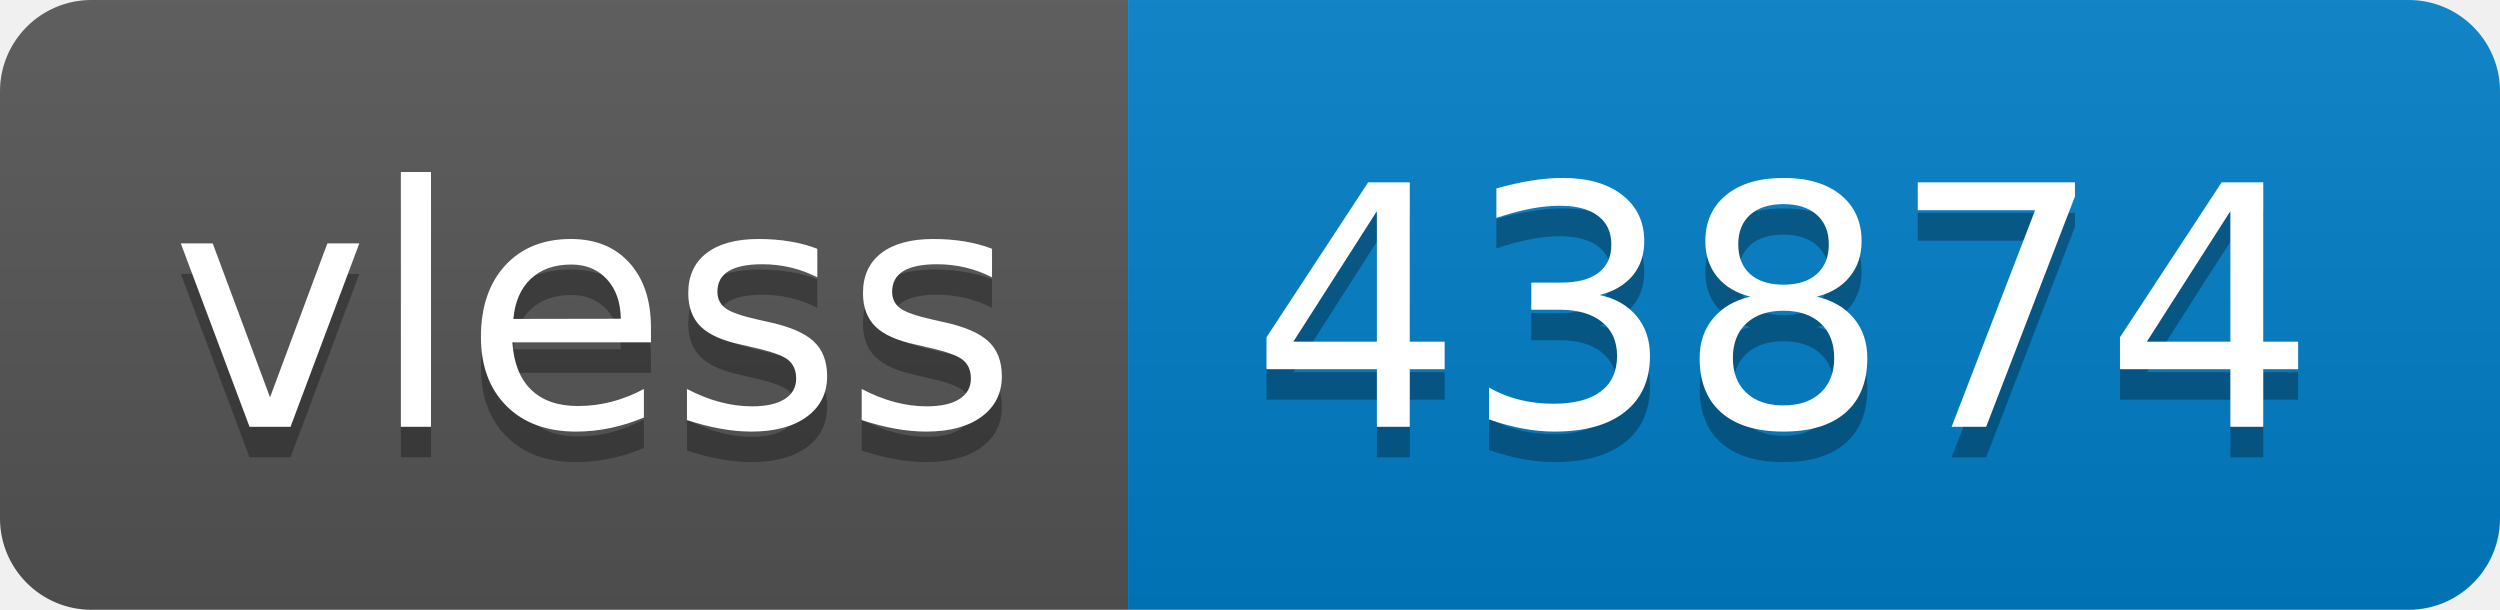
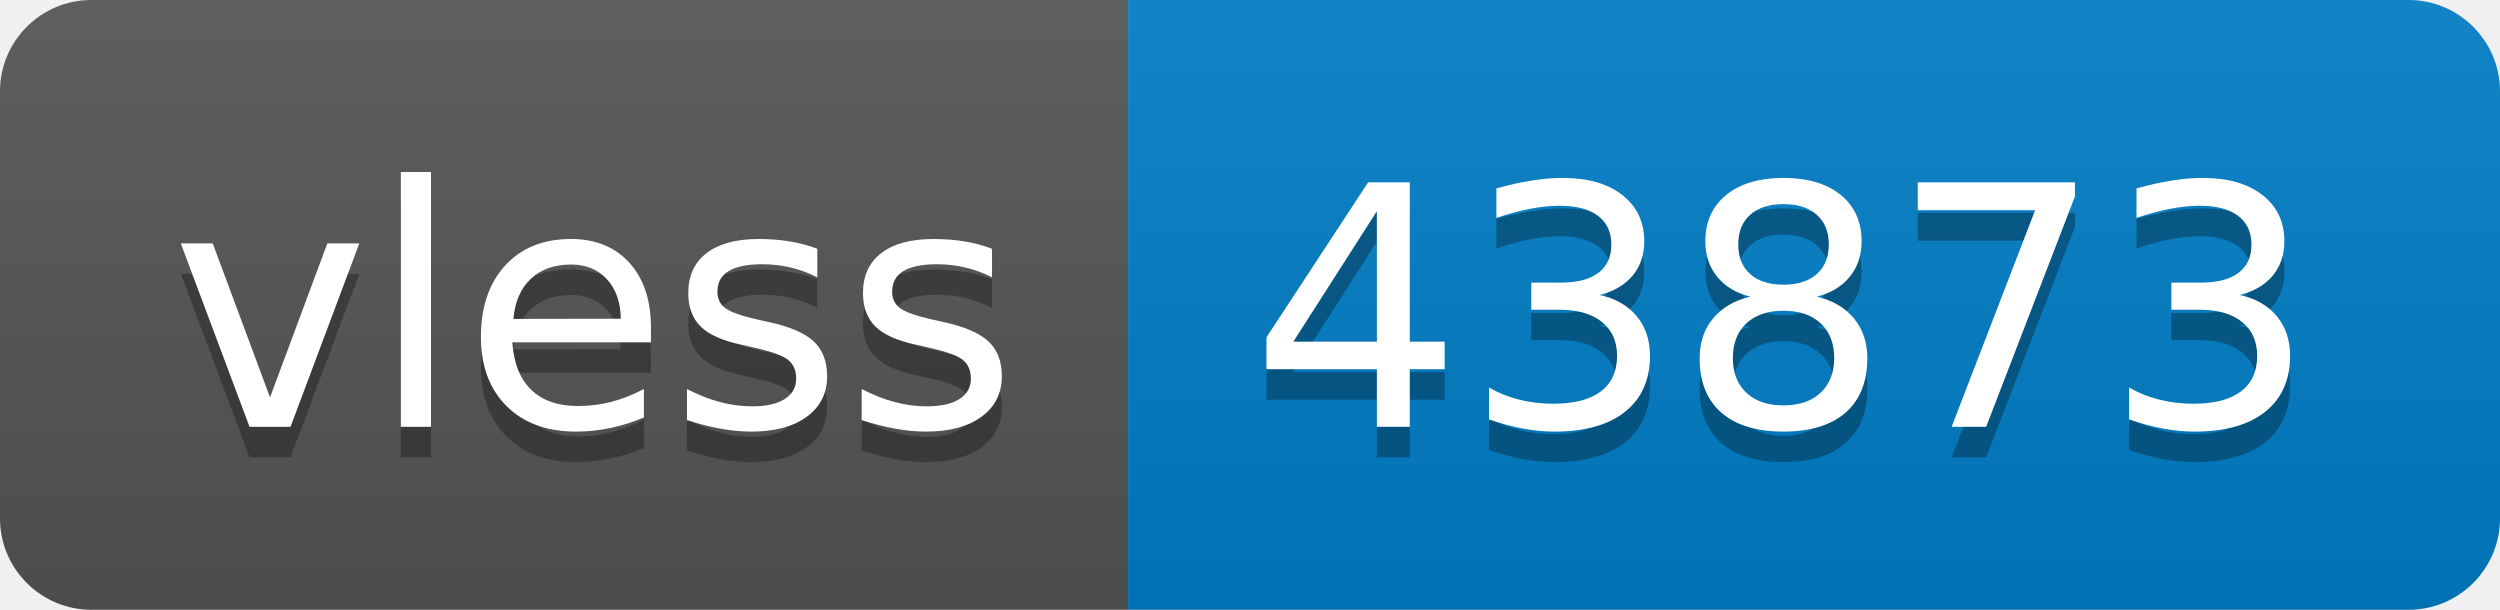
- <svg xmlns="http://www.w3.org/2000/svg" width="82" height="20" role="img" aria-label="vless: 43874">
+ <svg xmlns="http://www.w3.org/2000/svg" width="82" height="20" role="img" aria-label="vless: 43873">
  <linearGradient id="s" x2="0" y2="100%">
    <stop offset="0" stop-color="#bbb" stop-opacity=".1" />
    <stop offset="1" stop-opacity=".1" />
  </linearGradient>
  <clipPath id="r">
    <rect width="82" height="20" rx="3" fill="#fff" />
  </clipPath>
  <g clip-path="url(#r)">
    <rect width="37" height="20" fill="#555" />
    <rect x="37" width="45" height="20" fill="#007ec6" />
    <rect width="82" height="20" fill="url(#s)" />
  </g>
  <g fill="#fff" text-anchor="middle" font-family="Verdana,Geneva,DejaVu Sans,sans-serif" text-rendering="geometricPrecision" font-size="110">
    <text aria-hidden="true" x="195" y="150" fill="#010101" fill-opacity=".3" transform="scale(.1)" textLength="270">vless</text>
    <text x="195" y="140" transform="scale(.1)" fill="#fff" textLength="270">vless</text>
-     <text aria-hidden="true" x="585" y="150" fill="#010101" fill-opacity=".3" transform="scale(.1)" textLength="350">43874</text>
-     <text x="585" y="140" transform="scale(.1)" fill="#fff" textLength="350">43874</text>
+     <text aria-hidden="true" x="585" y="150" fill="#010101" fill-opacity=".3" transform="scale(.1)" textLength="350">43873</text>
+     <text x="585" y="140" transform="scale(.1)" fill="#fff" textLength="350">43873</text>
  </g>
</svg>
